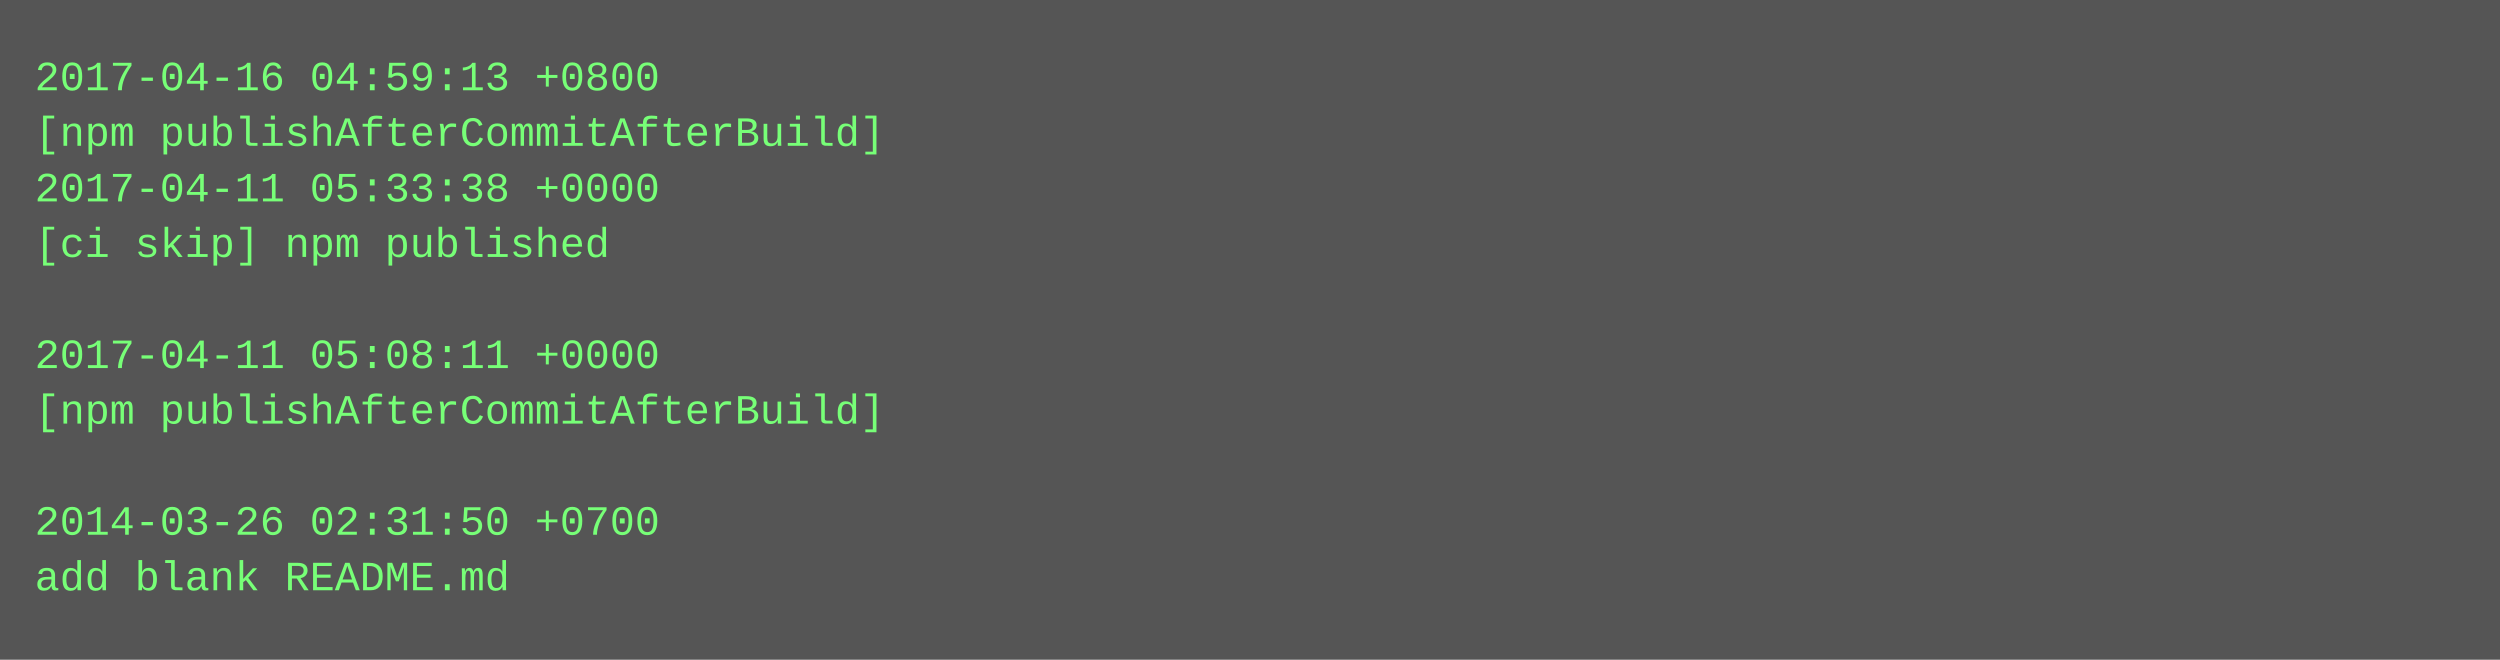
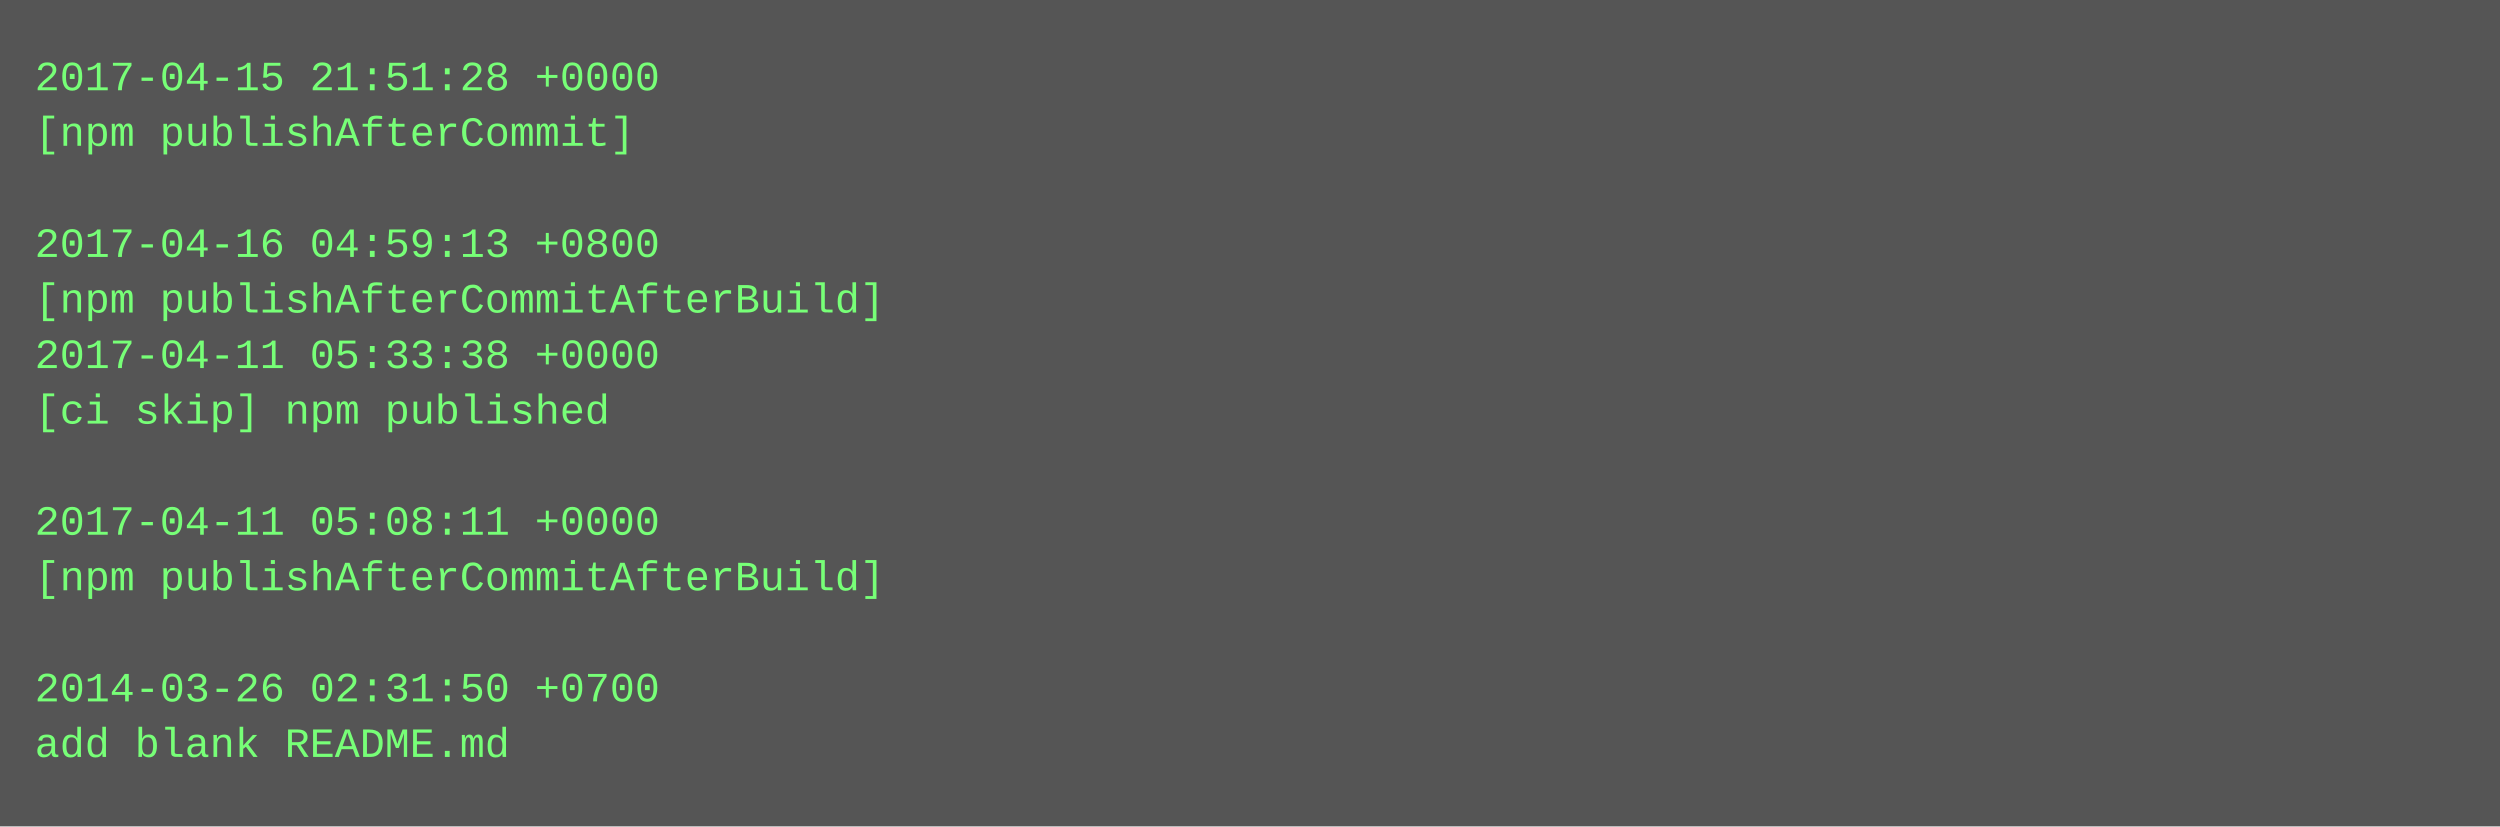
- <svg xmlns="http://www.w3.org/2000/svg" height="190" width="720">
-   <rect height="190" fill="#555" width="720" />
+ <svg xmlns="http://www.w3.org/2000/svg" height="238" width="720">
+   <rect height="238" fill="#555" width="720" />
  <text fill="#7f7" font-family="Courier New" font-size="12" xml:space="preserve">
-     <tspan x="10" y="26">2017-04-16 04:59:13 +0800</tspan>
-     <tspan x="10" y="42">[npm publishAfterCommitAfterBuild]</tspan>
-     <tspan x="10" y="58">2017-04-11 05:33:38 +0000</tspan>
-     <tspan x="10" y="74">[ci skip] npm published</tspan>
-     <tspan x="10" y="90" />
-     <tspan x="10" y="106">2017-04-11 05:08:11 +0000</tspan>
-     <tspan x="10" y="122">[npm publishAfterCommitAfterBuild]</tspan>
+     <tspan x="10" y="26">2017-04-15 21:51:28 +0000</tspan>
+     <tspan x="10" y="42">[npm publishAfterCommit]</tspan>
+     <tspan x="10" y="58" />
+     <tspan x="10" y="74">2017-04-16 04:59:13 +0800</tspan>
+     <tspan x="10" y="90">[npm publishAfterCommitAfterBuild]</tspan>
+     <tspan x="10" y="106">2017-04-11 05:33:38 +0000</tspan>
+     <tspan x="10" y="122">[ci skip] npm published</tspan>
    <tspan x="10" y="138" />
-     <tspan x="10" y="154">2014-03-26 02:31:50 +0700</tspan>
-     <tspan x="10" y="170">add blank README.md</tspan>
+     <tspan x="10" y="154">2017-04-11 05:08:11 +0000</tspan>
+     <tspan x="10" y="170">[npm publishAfterCommitAfterBuild]</tspan>
+     <tspan x="10" y="186" />
+     <tspan x="10" y="202">2014-03-26 02:31:50 +0700</tspan>
+     <tspan x="10" y="218">add blank README.md</tspan>
  </text>
</svg>
